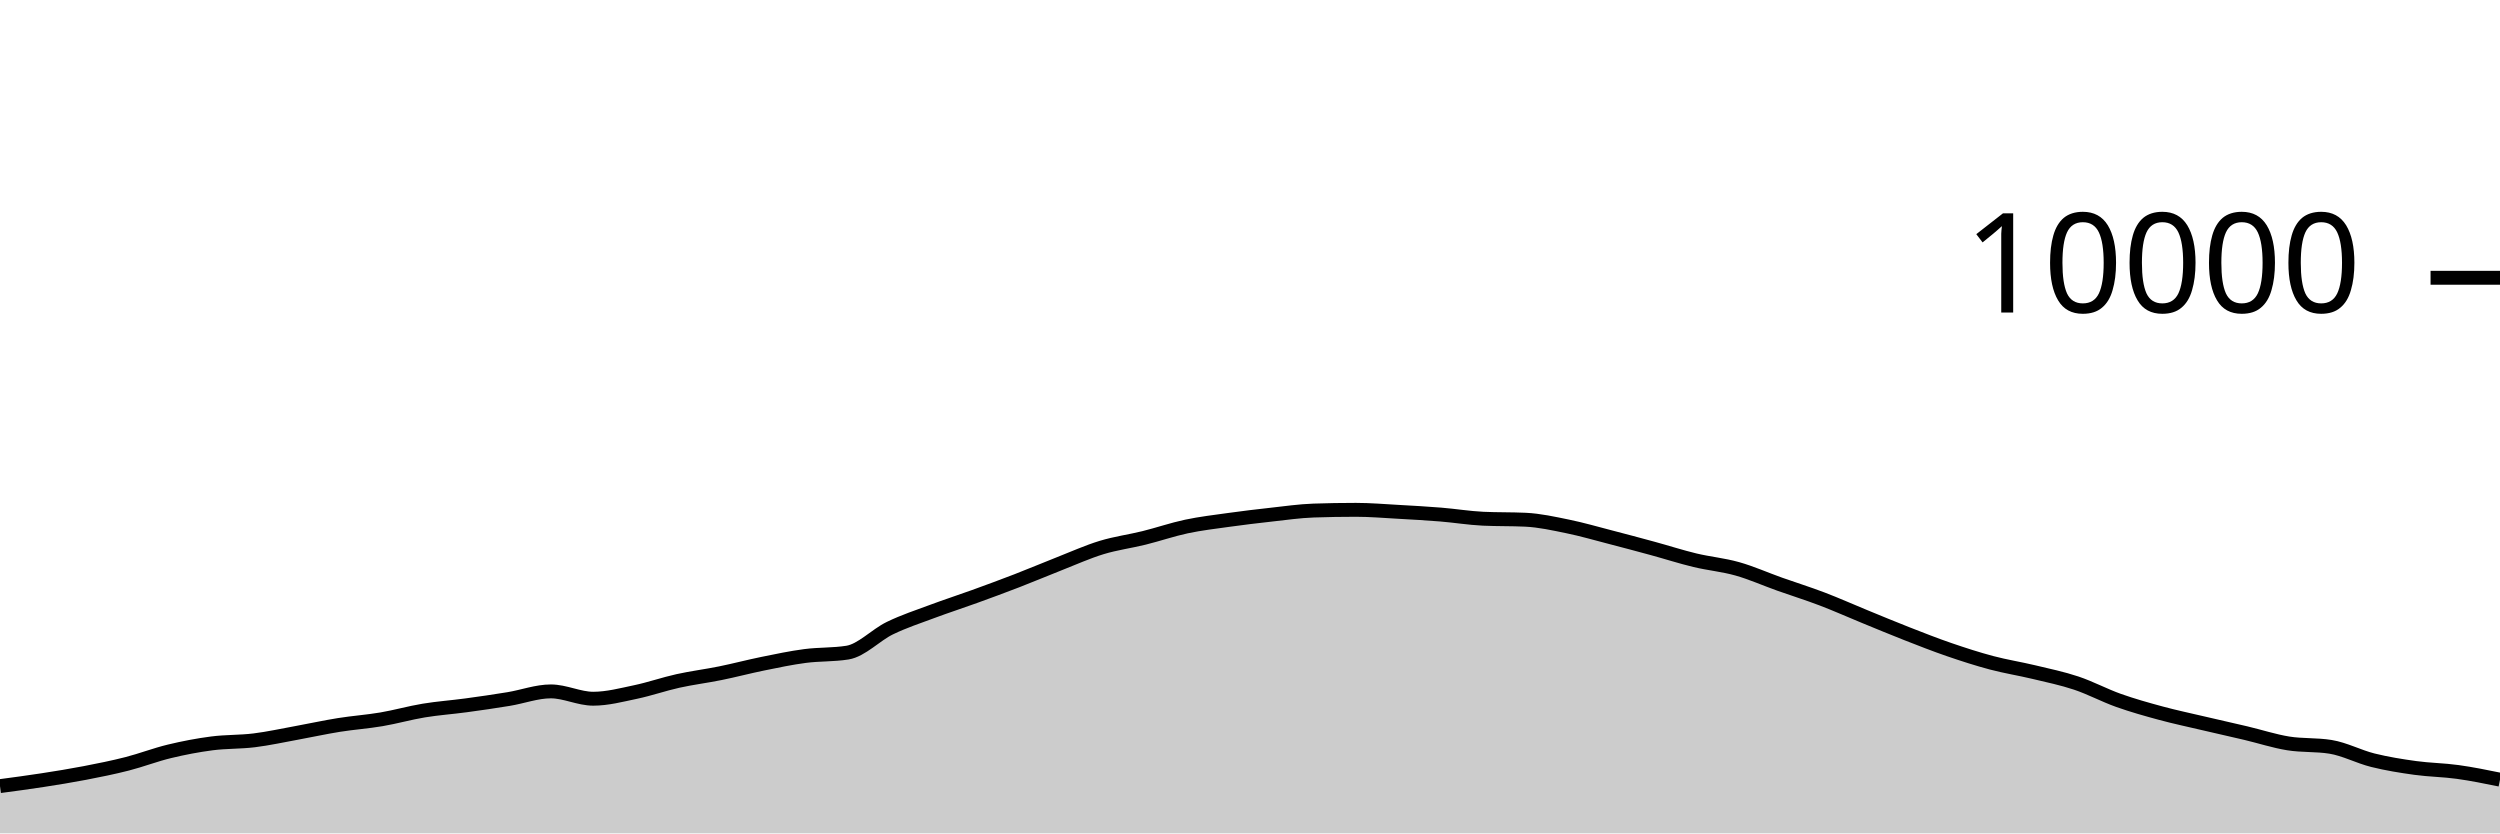
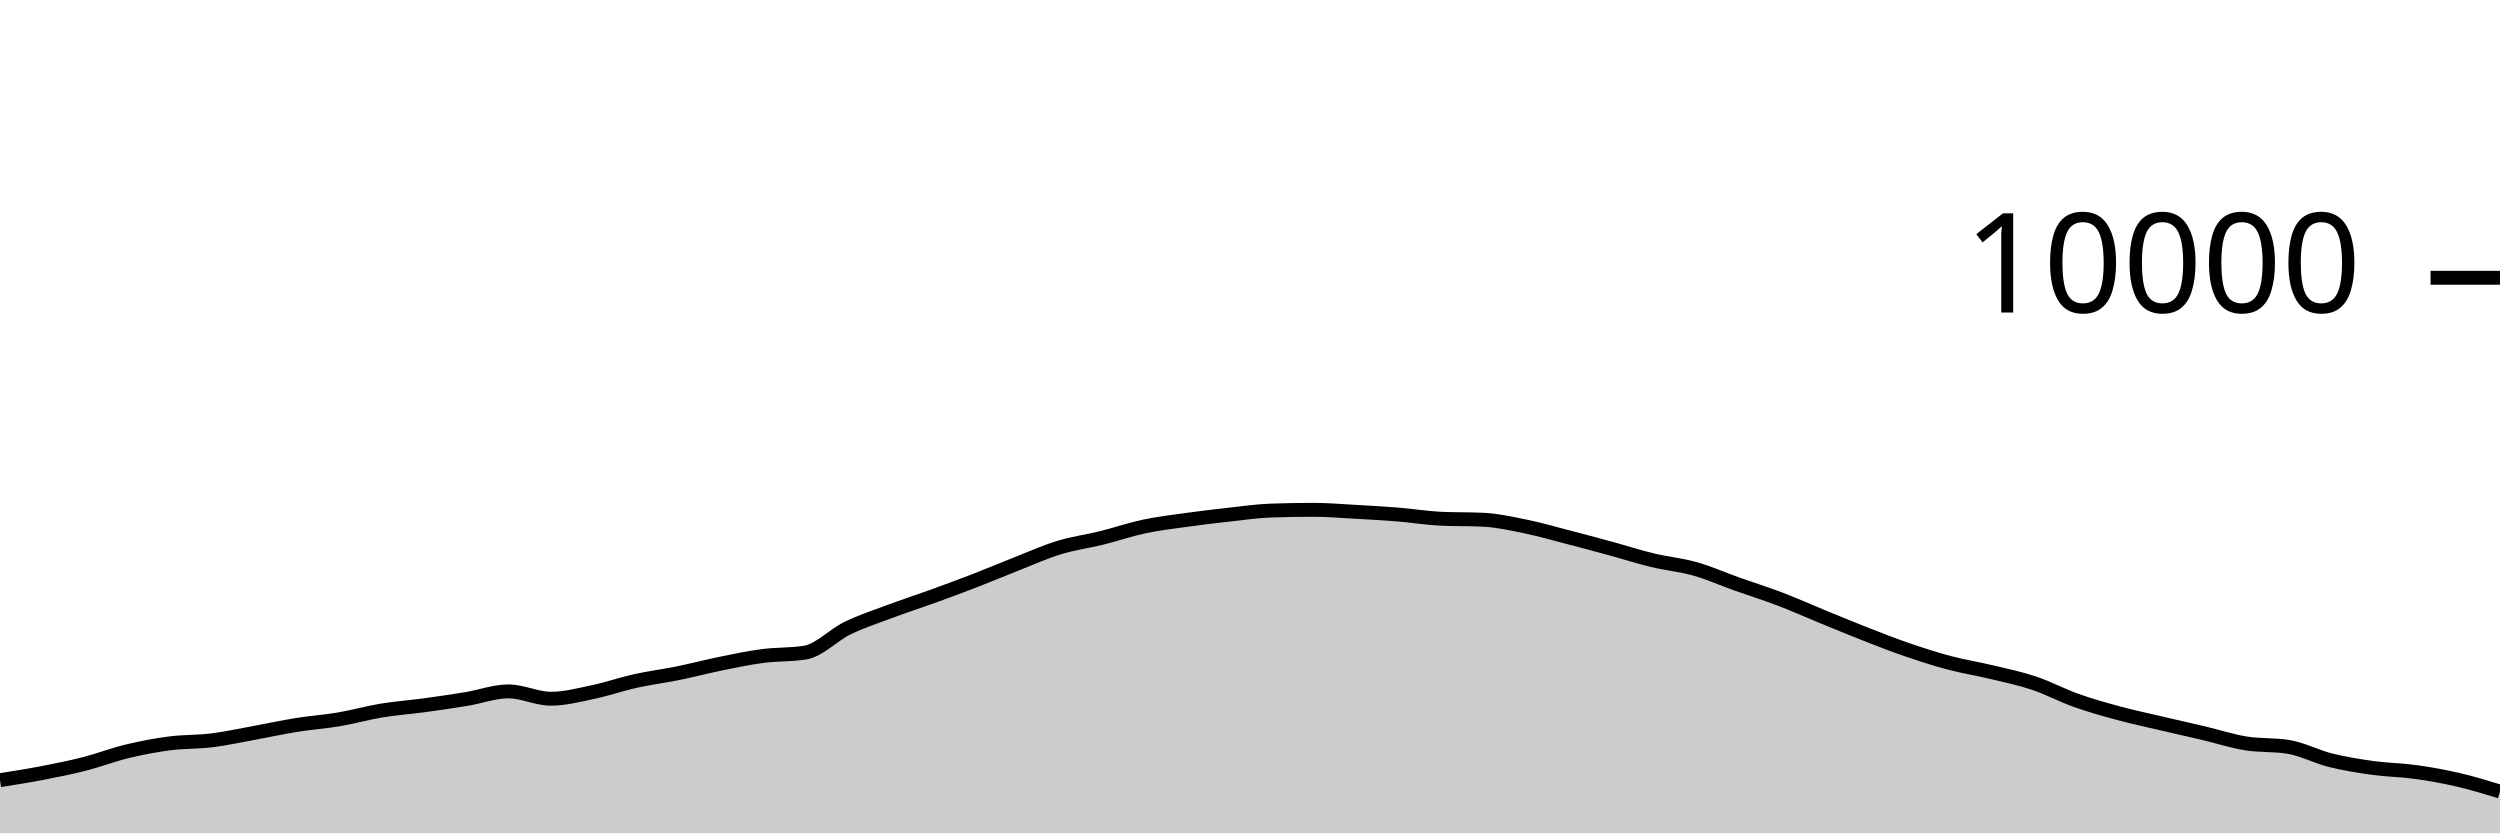
<svg xmlns="http://www.w3.org/2000/svg" viewBox="0 0 180 60">
  <g transform="translate(0,20)">
-     <path class="area" fill="rgba(0, 0, 0, 0.2)" d="M0,36.6C1.017,36.465,2.034,36.329,3.051,36.172C4.068,36.015,5.085,35.852,6.102,35.656C7.119,35.46,8.136,35.256,9.153,34.996C10.169,34.736,11.186,34.341,12.203,34.096C13.22,33.851,14.237,33.656,15.254,33.524C16.271,33.392,17.288,33.43,18.305,33.304C19.322,33.178,20.339,32.953,21.356,32.768C22.373,32.583,23.39,32.359,24.407,32.196C25.424,32.033,26.441,31.965,27.458,31.792C28.475,31.619,29.492,31.328,30.508,31.16C31.525,30.992,32.542,30.922,33.559,30.784C34.576,30.646,35.593,30.499,36.61,30.332C37.627,30.165,38.644,29.78,39.661,29.78C40.678,29.78,41.695,30.308,42.712,30.308C43.729,30.308,44.746,30.037,45.763,29.824C46.78,29.611,47.797,29.253,48.814,29.028C49.831,28.803,50.847,28.679,51.864,28.472C52.881,28.265,53.898,27.995,54.915,27.788C55.932,27.581,56.949,27.365,57.966,27.232C58.983,27.099,60,27.151,61.017,26.988C62.034,26.825,63.051,25.722,64.068,25.228C65.085,24.734,66.102,24.404,67.119,24.024C68.136,23.644,69.153,23.317,70.169,22.948C71.186,22.579,72.203,22.205,73.22,21.812C74.237,21.419,75.254,20.987,76.271,20.588C77.288,20.189,78.305,19.73,79.322,19.42C80.339,19.11,81.356,18.98,82.373,18.728C83.39,18.476,84.407,18.124,85.424,17.908C86.441,17.692,87.458,17.574,88.475,17.432C89.492,17.29,90.508,17.168,91.525,17.056C92.542,16.944,93.559,16.795,94.576,16.76C95.593,16.725,96.61,16.708,97.627,16.708C98.644,16.708,99.661,16.795,100.678,16.852C101.695,16.909,102.712,16.965,103.729,17.048C104.746,17.131,105.763,17.3,106.78,17.348C107.797,17.396,108.814,17.372,109.831,17.42C110.847,17.468,111.864,17.695,112.881,17.904C113.898,18.113,114.915,18.409,115.932,18.672C116.949,18.935,117.966,19.207,118.983,19.484C120,19.761,121.017,20.091,122.034,20.336C123.051,20.581,124.068,20.669,125.085,20.956C126.102,21.243,127.119,21.699,128.136,22.06C129.153,22.421,130.169,22.737,131.186,23.124C132.203,23.511,133.22,23.967,134.237,24.384C135.254,24.801,136.271,25.226,137.288,25.624C138.305,26.022,139.322,26.423,140.339,26.772C141.356,27.121,142.373,27.45,143.39,27.72C144.407,27.99,145.424,28.148,146.441,28.392C147.458,28.636,148.475,28.844,149.492,29.184C150.508,29.524,151.525,30.071,152.542,30.432C153.559,30.793,154.576,31.077,155.593,31.352C156.61,31.627,157.627,31.841,158.644,32.08C159.661,32.319,160.678,32.543,161.695,32.784C162.712,33.025,163.729,33.359,164.746,33.524C165.763,33.689,166.78,33.607,167.797,33.772C168.814,33.937,169.831,34.483,170.847,34.736C171.864,34.989,172.881,35.151,173.898,35.292C174.915,35.433,175.932,35.439,176.949,35.58C177.966,35.721,178.983,35.928,180,36.136L180,40C178.983,40,177.966,40,176.949,40C175.932,40,174.915,40,173.898,40C172.881,40,171.864,40,170.847,40C169.831,40,168.814,40,167.797,40C166.78,40,165.763,40,164.746,40C163.729,40,162.712,40,161.695,40C160.678,40,159.661,40,158.644,40C157.627,40,156.61,40,155.593,40C154.576,40,153.559,40,152.542,40C151.525,40,150.508,40,149.492,40C148.475,40,147.458,40,146.441,40C145.424,40,144.407,40,143.39,40C142.373,40,141.356,40,140.339,40C139.322,40,138.305,40,137.288,40C136.271,40,135.254,40,134.237,40C133.22,40,132.203,40,131.186,40C130.169,40,129.153,40,128.136,40C127.119,40,126.102,40,125.085,40C124.068,40,123.051,40,122.034,40C121.017,40,120,40,118.983,40C117.966,40,116.949,40,115.932,40C114.915,40,113.898,40,112.881,40C111.864,40,110.847,40,109.831,40C108.814,40,107.797,40,106.78,40C105.763,40,104.746,40,103.729,40C102.712,40,101.695,40,100.678,40C99.661,40,98.644,40,97.627,40C96.61,40,95.593,40,94.576,40C93.559,40,92.542,40,91.525,40C90.508,40,89.492,40,88.475,40C87.458,40,86.441,40,85.424,40C84.407,40,83.39,40,82.373,40C81.356,40,80.339,40,79.322,40C78.305,40,77.288,40,76.271,40C75.254,40,74.237,40,73.22,40C72.203,40,71.186,40,70.169,40C69.153,40,68.136,40,67.119,40C66.102,40,65.085,40,64.068,40C63.051,40,62.034,40,61.017,40C60,40,58.983,40,57.966,40C56.949,40,55.932,40,54.915,40C53.898,40,52.881,40,51.864,40C50.847,40,49.831,40,48.814,40C47.797,40,46.78,40,45.763,40C44.746,40,43.729,40,42.712,40C41.695,40,40.678,40,39.661,40C38.644,40,37.627,40,36.61,40C35.593,40,34.576,40,33.559,40C32.542,40,31.525,40,30.508,40C29.492,40,28.475,40,27.458,40C26.441,40,25.424,40,24.407,40C23.39,40,22.373,40,21.356,40C20.339,40,19.322,40,18.305,40C17.288,40,16.271,40,15.254,40C14.237,40,13.22,40,12.203,40C11.186,40,10.169,40,9.153,40C8.136,40,7.119,40,6.102,40C5.085,40,4.068,40,3.051,40C2.034,40,1.017,40,0,40Z" />
-     <path class="line" stroke="black" fill="none" d="M0,36.6C1.017,36.465,2.034,36.329,3.051,36.172C4.068,36.015,5.085,35.852,6.102,35.656C7.119,35.46,8.136,35.256,9.153,34.996C10.169,34.736,11.186,34.341,12.203,34.096C13.22,33.851,14.237,33.656,15.254,33.524C16.271,33.392,17.288,33.43,18.305,33.304C19.322,33.178,20.339,32.953,21.356,32.768C22.373,32.583,23.39,32.359,24.407,32.196C25.424,32.033,26.441,31.965,27.458,31.792C28.475,31.619,29.492,31.328,30.508,31.16C31.525,30.992,32.542,30.922,33.559,30.784C34.576,30.646,35.593,30.499,36.61,30.332C37.627,30.165,38.644,29.78,39.661,29.78C40.678,29.78,41.695,30.308,42.712,30.308C43.729,30.308,44.746,30.037,45.763,29.824C46.78,29.611,47.797,29.253,48.814,29.028C49.831,28.803,50.847,28.679,51.864,28.472C52.881,28.265,53.898,27.995,54.915,27.788C55.932,27.581,56.949,27.365,57.966,27.232C58.983,27.099,60,27.151,61.017,26.988C62.034,26.825,63.051,25.722,64.068,25.228C65.085,24.734,66.102,24.404,67.119,24.024C68.136,23.644,69.153,23.317,70.169,22.948C71.186,22.579,72.203,22.205,73.22,21.812C74.237,21.419,75.254,20.987,76.271,20.588C77.288,20.189,78.305,19.73,79.322,19.42C80.339,19.11,81.356,18.98,82.373,18.728C83.39,18.476,84.407,18.124,85.424,17.908C86.441,17.692,87.458,17.574,88.475,17.432C89.492,17.29,90.508,17.168,91.525,17.056C92.542,16.944,93.559,16.795,94.576,16.76C95.593,16.725,96.61,16.708,97.627,16.708C98.644,16.708,99.661,16.795,100.678,16.852C101.695,16.909,102.712,16.965,103.729,17.048C104.746,17.131,105.763,17.3,106.78,17.348C107.797,17.396,108.814,17.372,109.831,17.42C110.847,17.468,111.864,17.695,112.881,17.904C113.898,18.113,114.915,18.409,115.932,18.672C116.949,18.935,117.966,19.207,118.983,19.484C120,19.761,121.017,20.091,122.034,20.336C123.051,20.581,124.068,20.669,125.085,20.956C126.102,21.243,127.119,21.699,128.136,22.06C129.153,22.421,130.169,22.737,131.186,23.124C132.203,23.511,133.22,23.967,134.237,24.384C135.254,24.801,136.271,25.226,137.288,25.624C138.305,26.022,139.322,26.423,140.339,26.772C141.356,27.121,142.373,27.45,143.39,27.72C144.407,27.99,145.424,28.148,146.441,28.392C147.458,28.636,148.475,28.844,149.492,29.184C150.508,29.524,151.525,30.071,152.542,30.432C153.559,30.793,154.576,31.077,155.593,31.352C156.61,31.627,157.627,31.841,158.644,32.08C159.661,32.319,160.678,32.543,161.695,32.784C162.712,33.025,163.729,33.359,164.746,33.524C165.763,33.689,166.78,33.607,167.797,33.772C168.814,33.937,169.831,34.483,170.847,34.736C171.864,34.989,172.881,35.151,173.898,35.292C174.915,35.433,175.932,35.439,176.949,35.58C177.966,35.721,178.983,35.928,180,36.136" />
+     <path class="area" fill="rgba(0, 0, 0, 0.2)" d="M0,36.172C1.017,36.012,2.034,35.852,3.051,35.656C4.068,35.46,5.085,35.256,6.102,34.996C7.119,34.736,8.136,34.341,9.153,34.096C10.169,33.851,11.186,33.656,12.203,33.524C13.22,33.392,14.237,33.43,15.254,33.304C16.271,33.178,17.288,32.953,18.305,32.768C19.322,32.583,20.339,32.359,21.356,32.196C22.373,32.033,23.39,31.965,24.407,31.792C25.424,31.619,26.441,31.328,27.458,31.16C28.475,30.992,29.492,30.922,30.508,30.784C31.525,30.646,32.542,30.499,33.559,30.332C34.576,30.165,35.593,29.78,36.61,29.78C37.627,29.78,38.644,30.308,39.661,30.308C40.678,30.308,41.695,30.037,42.712,29.824C43.729,29.611,44.746,29.253,45.763,29.028C46.78,28.803,47.797,28.679,48.814,28.472C49.831,28.265,50.847,27.995,51.864,27.788C52.881,27.581,53.898,27.365,54.915,27.232C55.932,27.099,56.949,27.151,57.966,26.988C58.983,26.825,60,25.722,61.017,25.228C62.034,24.734,63.051,24.404,64.068,24.024C65.085,23.644,66.102,23.317,67.119,22.948C68.136,22.579,69.153,22.205,70.169,21.812C71.186,21.419,72.203,20.987,73.22,20.588C74.237,20.189,75.254,19.73,76.271,19.42C77.288,19.11,78.305,18.98,79.322,18.728C80.339,18.476,81.356,18.124,82.373,17.908C83.39,17.692,84.407,17.574,85.424,17.432C86.441,17.29,87.458,17.168,88.475,17.056C89.492,16.944,90.508,16.795,91.525,16.76C92.542,16.725,93.559,16.708,94.576,16.708C95.593,16.708,96.61,16.795,97.627,16.852C98.644,16.909,99.661,16.965,100.678,17.048C101.695,17.131,102.712,17.3,103.729,17.348C104.746,17.396,105.763,17.372,106.78,17.42C107.797,17.468,108.814,17.695,109.831,17.904C110.847,18.113,111.864,18.409,112.881,18.672C113.898,18.935,114.915,19.207,115.932,19.484C116.949,19.761,117.966,20.091,118.983,20.336C120,20.581,121.017,20.669,122.034,20.956C123.051,21.243,124.068,21.699,125.085,22.06C126.102,22.421,127.119,22.737,128.136,23.124C129.153,23.511,130.169,23.967,131.186,24.384C132.203,24.801,133.22,25.226,134.237,25.624C135.254,26.022,136.271,26.423,137.288,26.772C138.305,27.121,139.322,27.45,140.339,27.72C141.356,27.99,142.373,28.148,143.39,28.392C144.407,28.636,145.424,28.844,146.441,29.184C147.458,29.524,148.475,30.071,149.492,30.432C150.508,30.793,151.525,31.077,152.542,31.352C153.559,31.627,154.576,31.841,155.593,32.08C156.61,32.319,157.627,32.543,158.644,32.784C159.661,33.025,160.678,33.359,161.695,33.524C162.712,33.689,163.729,33.607,164.746,33.772C165.763,33.937,166.78,34.483,167.797,34.736C168.814,34.989,169.831,35.151,170.847,35.292C171.864,35.433,172.881,35.439,173.898,35.58C174.915,35.721,175.932,35.901,176.949,36.136C177.966,36.371,178.983,36.682,180,36.992L180,40C178.983,40,177.966,40,176.949,40C175.932,40,174.915,40,173.898,40C172.881,40,171.864,40,170.847,40C169.831,40,168.814,40,167.797,40C166.78,40,165.763,40,164.746,40C163.729,40,162.712,40,161.695,40C160.678,40,159.661,40,158.644,40C157.627,40,156.61,40,155.593,40C154.576,40,153.559,40,152.542,40C151.525,40,150.508,40,149.492,40C148.475,40,147.458,40,146.441,40C145.424,40,144.407,40,143.39,40C142.373,40,141.356,40,140.339,40C139.322,40,138.305,40,137.288,40C136.271,40,135.254,40,134.237,40C133.22,40,132.203,40,131.186,40C130.169,40,129.153,40,128.136,40C127.119,40,126.102,40,125.085,40C124.068,40,123.051,40,122.034,40C121.017,40,120,40,118.983,40C117.966,40,116.949,40,115.932,40C114.915,40,113.898,40,112.881,40C111.864,40,110.847,40,109.831,40C108.814,40,107.797,40,106.78,40C105.763,40,104.746,40,103.729,40C102.712,40,101.695,40,100.678,40C99.661,40,98.644,40,97.627,40C96.61,40,95.593,40,94.576,40C93.559,40,92.542,40,91.525,40C90.508,40,89.492,40,88.475,40C87.458,40,86.441,40,85.424,40C84.407,40,83.39,40,82.373,40C81.356,40,80.339,40,79.322,40C78.305,40,77.288,40,76.271,40C75.254,40,74.237,40,73.22,40C72.203,40,71.186,40,70.169,40C69.153,40,68.136,40,67.119,40C66.102,40,65.085,40,64.068,40C63.051,40,62.034,40,61.017,40C60,40,58.983,40,57.966,40C56.949,40,55.932,40,54.915,40C53.898,40,52.881,40,51.864,40C50.847,40,49.831,40,48.814,40C47.797,40,46.78,40,45.763,40C44.746,40,43.729,40,42.712,40C41.695,40,40.678,40,39.661,40C38.644,40,37.627,40,36.61,40C35.593,40,34.576,40,33.559,40C32.542,40,31.525,40,30.508,40C29.492,40,28.475,40,27.458,40C26.441,40,25.424,40,24.407,40C23.39,40,22.373,40,21.356,40C20.339,40,19.322,40,18.305,40C17.288,40,16.271,40,15.254,40C14.237,40,13.22,40,12.203,40C11.186,40,10.169,40,9.153,40C8.136,40,7.119,40,6.102,40C5.085,40,4.068,40,3.051,40C2.034,40,1.017,40,0,40Z" />
+     <path class="line" stroke="black" fill="none" d="M0,36.172C1.017,36.012,2.034,35.852,3.051,35.656C4.068,35.46,5.085,35.256,6.102,34.996C7.119,34.736,8.136,34.341,9.153,34.096C10.169,33.851,11.186,33.656,12.203,33.524C13.22,33.392,14.237,33.43,15.254,33.304C16.271,33.178,17.288,32.953,18.305,32.768C19.322,32.583,20.339,32.359,21.356,32.196C22.373,32.033,23.39,31.965,24.407,31.792C25.424,31.619,26.441,31.328,27.458,31.16C28.475,30.992,29.492,30.922,30.508,30.784C31.525,30.646,32.542,30.499,33.559,30.332C34.576,30.165,35.593,29.78,36.61,29.78C37.627,29.78,38.644,30.308,39.661,30.308C40.678,30.308,41.695,30.037,42.712,29.824C43.729,29.611,44.746,29.253,45.763,29.028C46.78,28.803,47.797,28.679,48.814,28.472C49.831,28.265,50.847,27.995,51.864,27.788C52.881,27.581,53.898,27.365,54.915,27.232C55.932,27.099,56.949,27.151,57.966,26.988C58.983,26.825,60,25.722,61.017,25.228C62.034,24.734,63.051,24.404,64.068,24.024C65.085,23.644,66.102,23.317,67.119,22.948C68.136,22.579,69.153,22.205,70.169,21.812C71.186,21.419,72.203,20.987,73.22,20.588C74.237,20.189,75.254,19.73,76.271,19.42C77.288,19.11,78.305,18.98,79.322,18.728C80.339,18.476,81.356,18.124,82.373,17.908C83.39,17.692,84.407,17.574,85.424,17.432C86.441,17.29,87.458,17.168,88.475,17.056C89.492,16.944,90.508,16.795,91.525,16.76C92.542,16.725,93.559,16.708,94.576,16.708C95.593,16.708,96.61,16.795,97.627,16.852C98.644,16.909,99.661,16.965,100.678,17.048C101.695,17.131,102.712,17.3,103.729,17.348C104.746,17.396,105.763,17.372,106.78,17.42C107.797,17.468,108.814,17.695,109.831,17.904C110.847,18.113,111.864,18.409,112.881,18.672C113.898,18.935,114.915,19.207,115.932,19.484C116.949,19.761,117.966,20.091,118.983,20.336C120,20.581,121.017,20.669,122.034,20.956C123.051,21.243,124.068,21.699,125.085,22.06C126.102,22.421,127.119,22.737,128.136,23.124C129.153,23.511,130.169,23.967,131.186,24.384C132.203,24.801,133.22,25.226,134.237,25.624C135.254,26.022,136.271,26.423,137.288,26.772C138.305,27.121,139.322,27.45,140.339,27.72C141.356,27.99,142.373,28.148,143.39,28.392C144.407,28.636,145.424,28.844,146.441,29.184C147.458,29.524,148.475,30.071,149.492,30.432C150.508,30.793,151.525,31.077,152.542,31.352C153.559,31.627,154.576,31.841,155.593,32.08C156.61,32.319,157.627,32.543,158.644,32.784C159.661,33.025,160.678,33.359,161.695,33.524C162.712,33.689,163.729,33.607,164.746,33.772C165.763,33.937,166.78,34.483,167.797,34.736C168.814,34.989,169.831,35.151,170.847,35.292C171.864,35.433,172.881,35.439,173.898,35.58C174.915,35.721,175.932,35.901,176.949,36.136C177.966,36.371,178.983,36.682,180,36.992" />
    <path class="axis-ceiling" stroke-width="1" stroke="black" fill="none" d="M175,0L180,0" />
    <text class="axis-ceiling-label" font-family="sans-serif" text-anchor="end" font-size="10px" x="170" y="2.5">10000</text>
  </g>
</svg>
